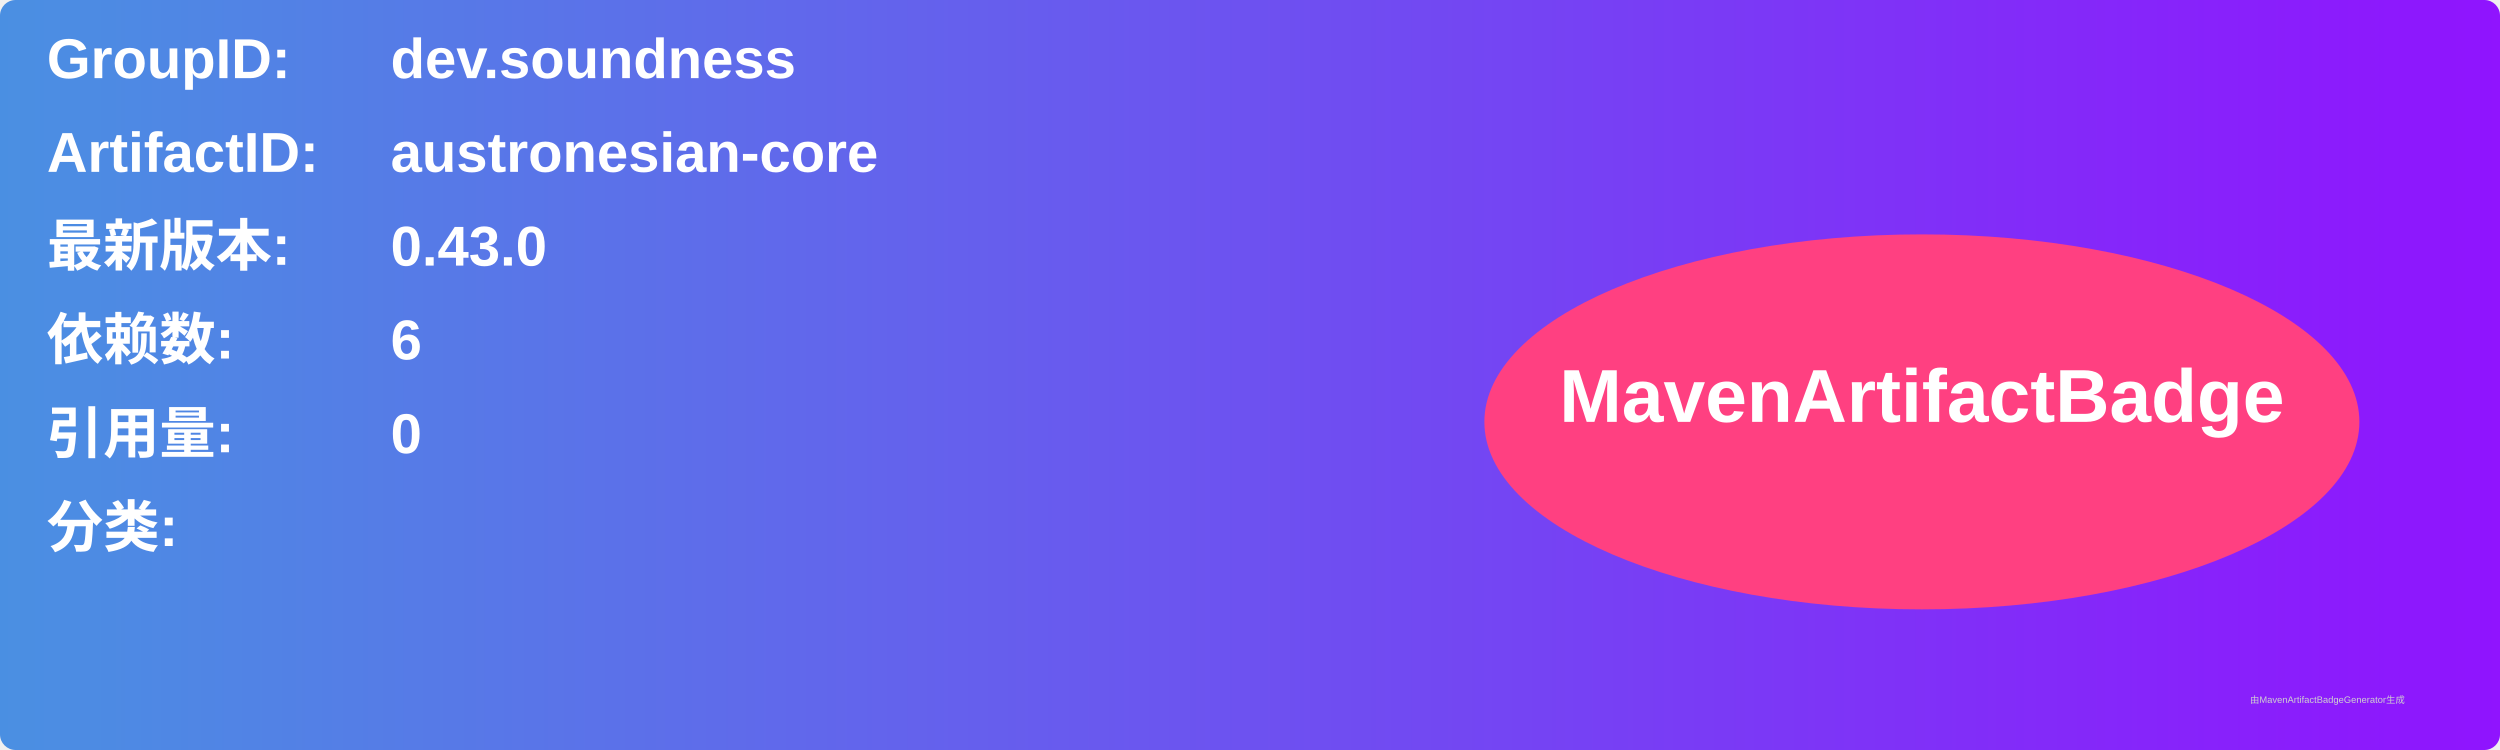
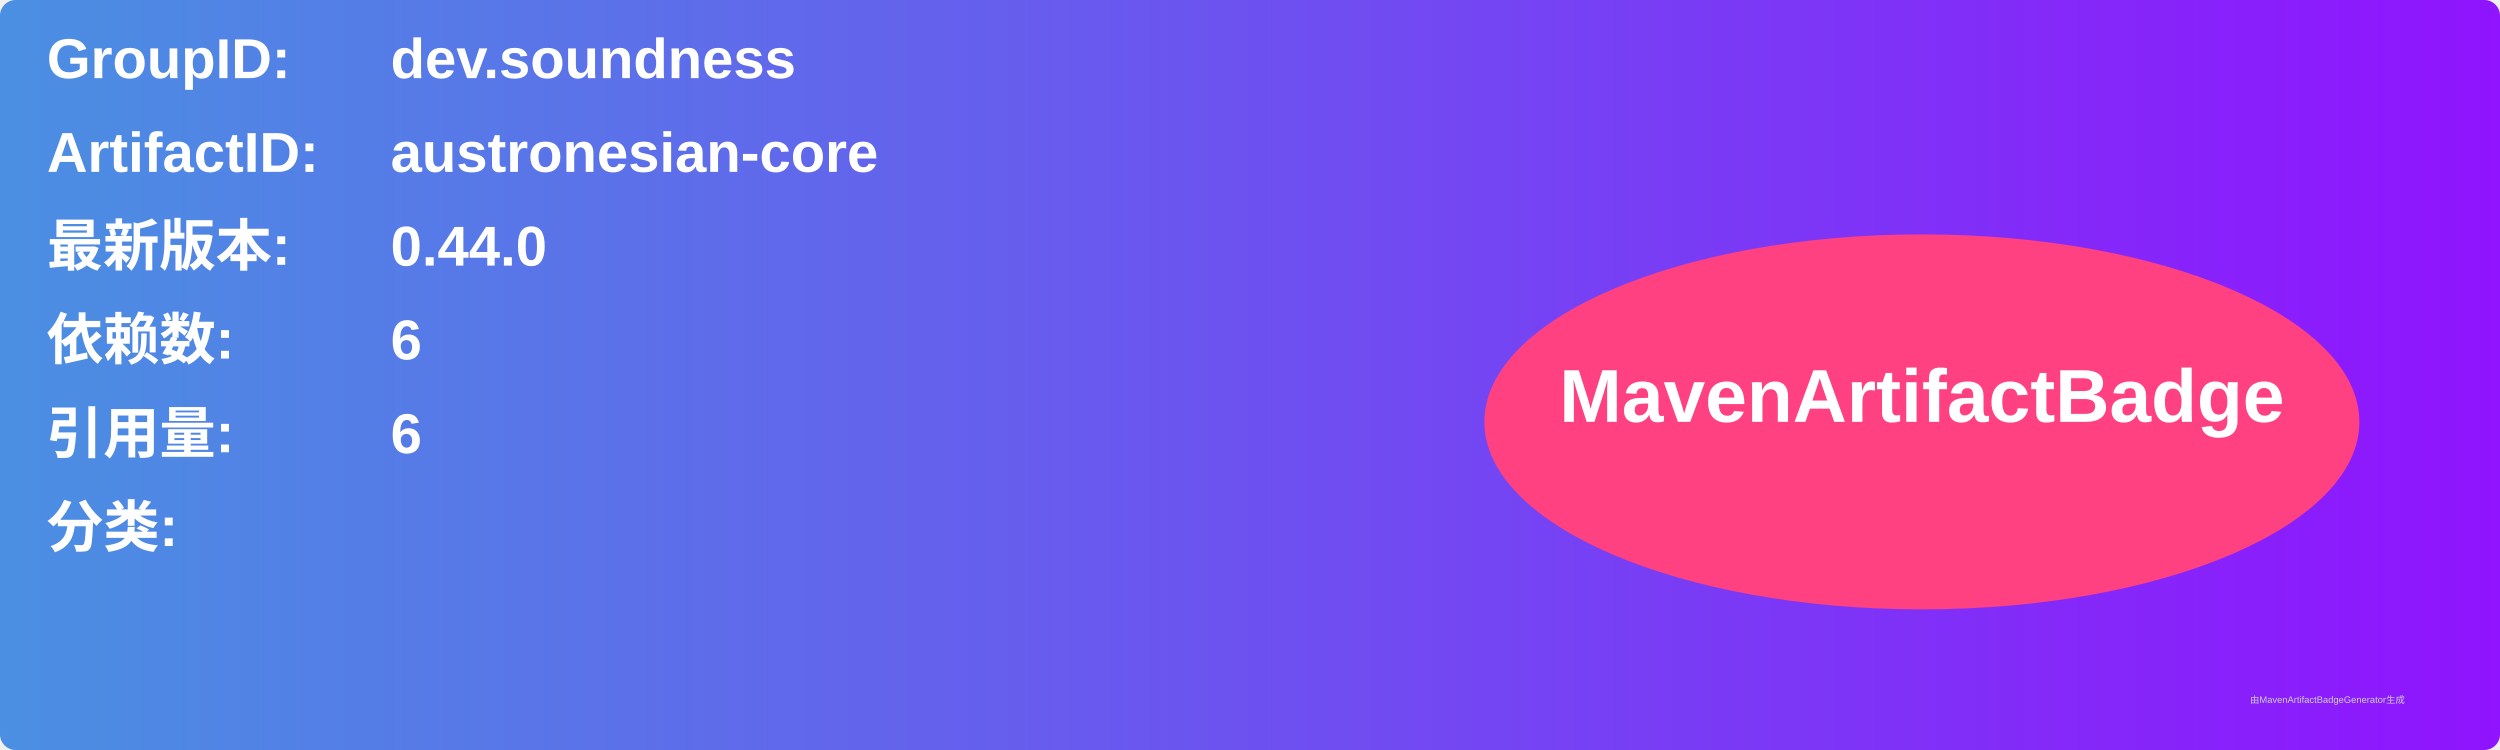
<svg xmlns="http://www.w3.org/2000/svg" width="800" height="240" viewBox="0 0 800 240">
  <linearGradient id="grad" x1="0%" y1="0%" x2="100%" y2="0%">
    <stop offset="0%" stop-color="#4a90e2" />
    <stop offset="100%" stop-color="#9013fe" />
  </linearGradient>
  <rect width="100%" height="100%" rx="5" ry="5" fill="url(#grad)" />
  <g transform="translate(15, 15)">
    <text x="0" y="10" font-family="Arial" font-size="18" fill="white" font-weight="bold" width="260">GroupID:</text>
    <text x="110" y="10" font-family="Arial" font-size="18" fill="white" font-weight="bold" width="460">dev.soundness</text>
    <text x="0" y="40" font-family="Arial" font-size="18" fill="white" font-weight="bold" width="260">ArtifactID:</text>
    <text x="110" y="40" font-family="Arial" font-size="18" fill="white" font-weight="bold" width="460">austronesian-core</text>
    <text x="0" y="70" font-family="Arial" font-size="18" fill="white" font-weight="bold">最新版本:</text>
    <text x="110" y="70" font-family="Arial" font-size="18" fill="white" font-weight="bold">
-       <tspan font-weight="bold">0.43.0</tspan>
+       <tspan font-weight="bold">0.44.0</tspan>
    </text>
    <text x="0" y="100" font-family="Arial" font-size="18" fill="white" font-weight="bold">依赖数: </text>
    <text x="110" y="100" font-family="Arial" font-size="18" fill="white">
      <tspan font-weight="bold">6</tspan>
    </text>
    <text x="0" y="130" font-family="Arial" font-size="18" fill="white" font-weight="bold">引用量: </text>
    <text x="110" y="130" font-family="Arial" font-size="18" fill="white">
-       <tspan font-weight="bold">0</tspan>
+       <tspan font-weight="bold">6</tspan>
    </text>
    <text x="0" y="160" font-family="Arial" font-size="18" fill="white" font-weight="bold">分类:</text>
    <text x="10" y="190" font-family="Arial" font-size="10" fill="white">
      <tspan font-weight="bold" />
    </text>
    <ellipse cx="600" cy="120" rx="140" ry="60" fill="#ff4081" />
    <text x="600" y="120" text-anchor="middle" font-family="Arial" font-size="24" fill="white" font-weight="bold">MavenArtifactBadge</text>
  </g>
  <text x="720" y="225" font-family="Arial" font-size="3" fill="#d0d0d0">由MavenArtifactBadgeGenerator生成</text>
</svg>
